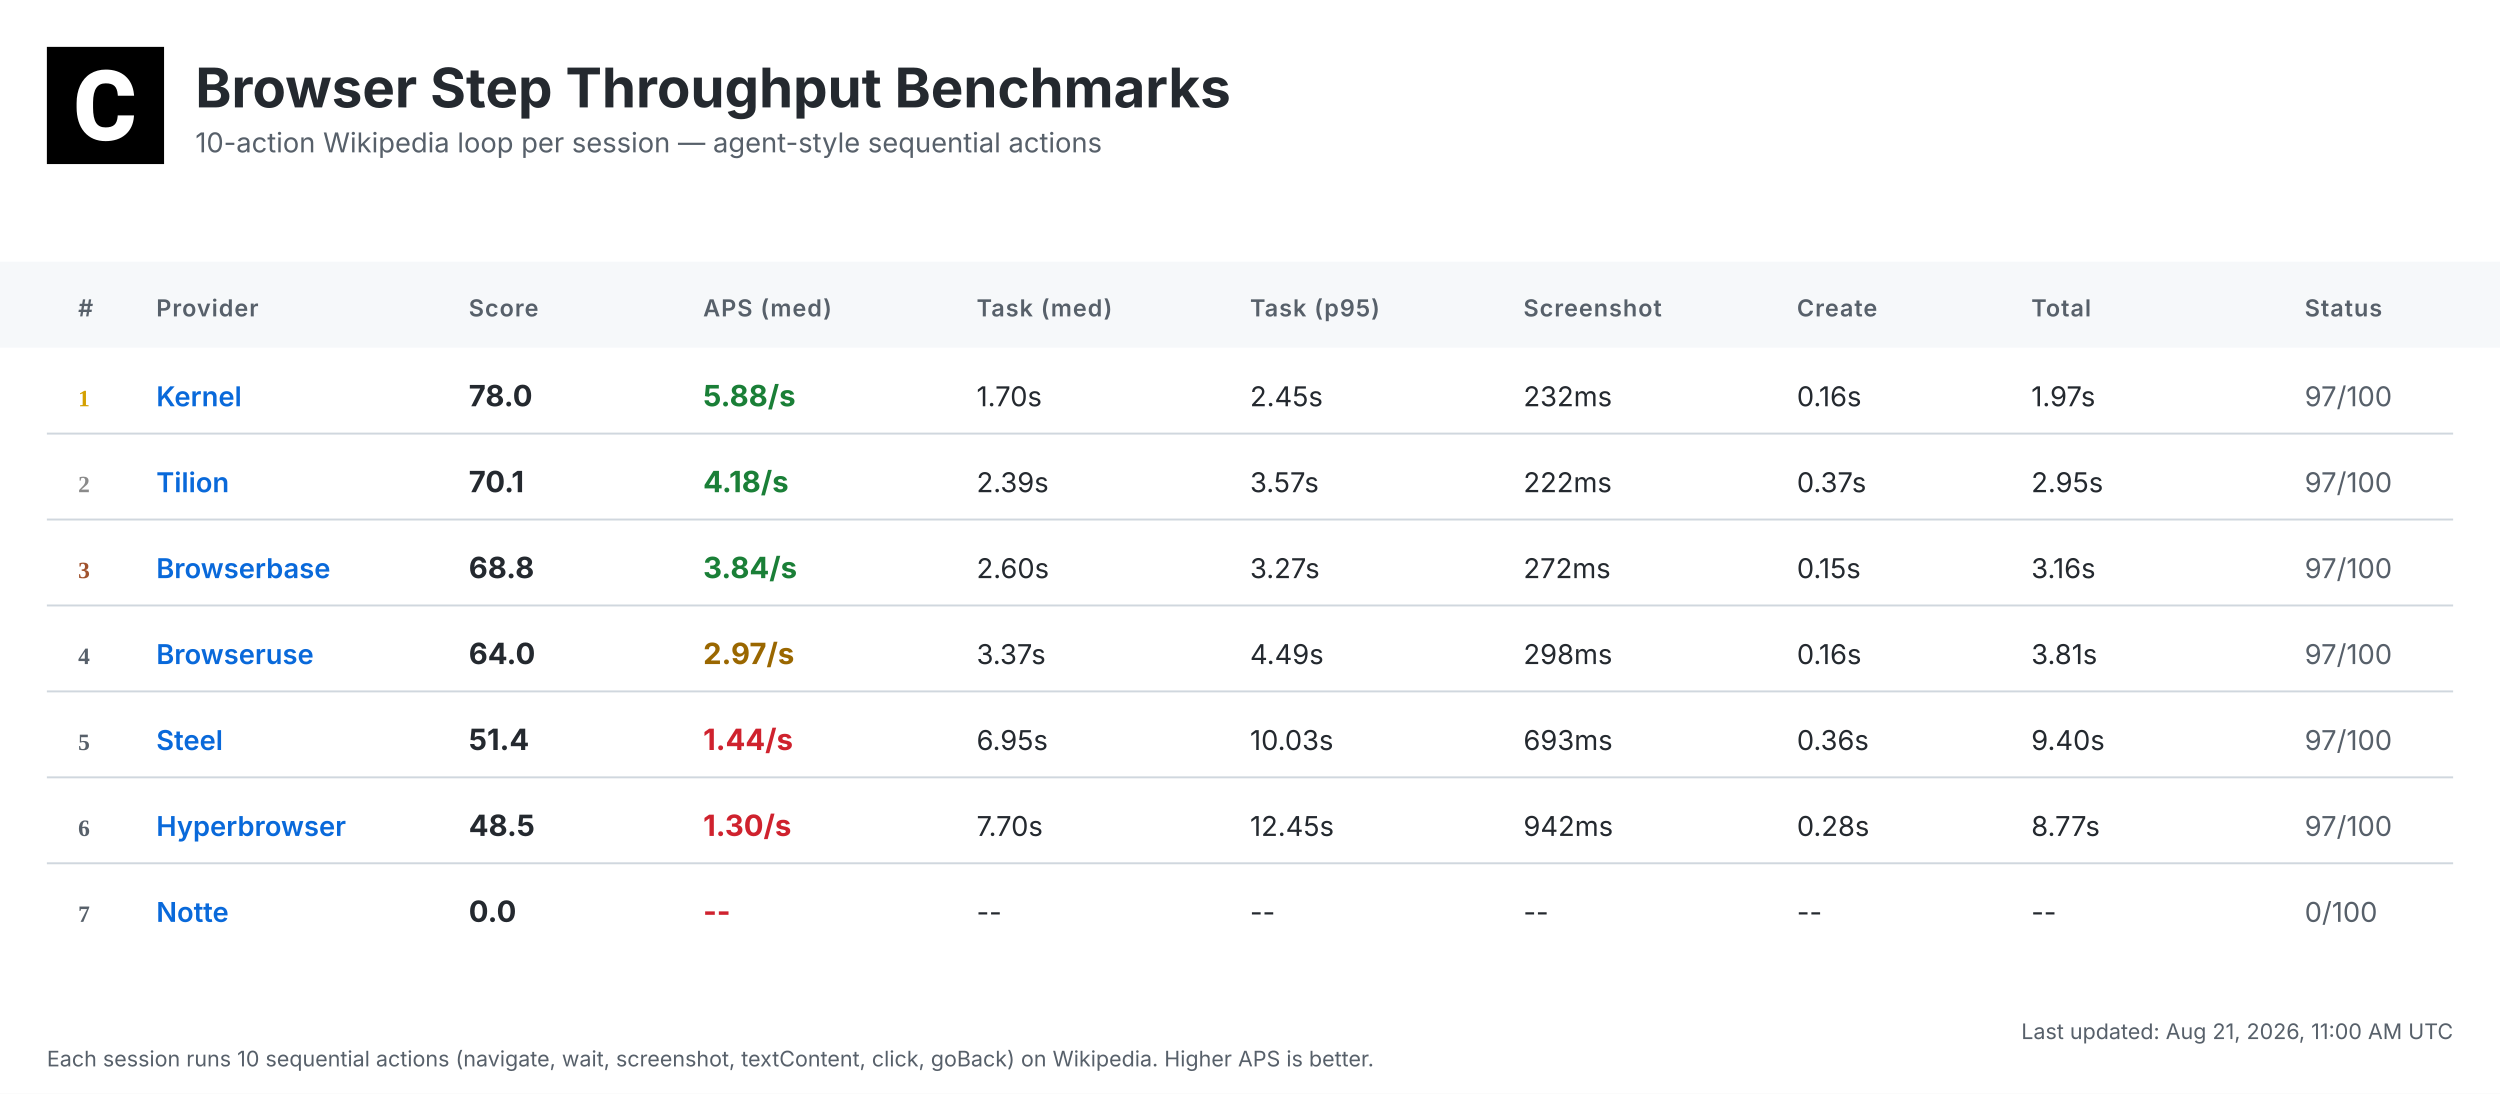
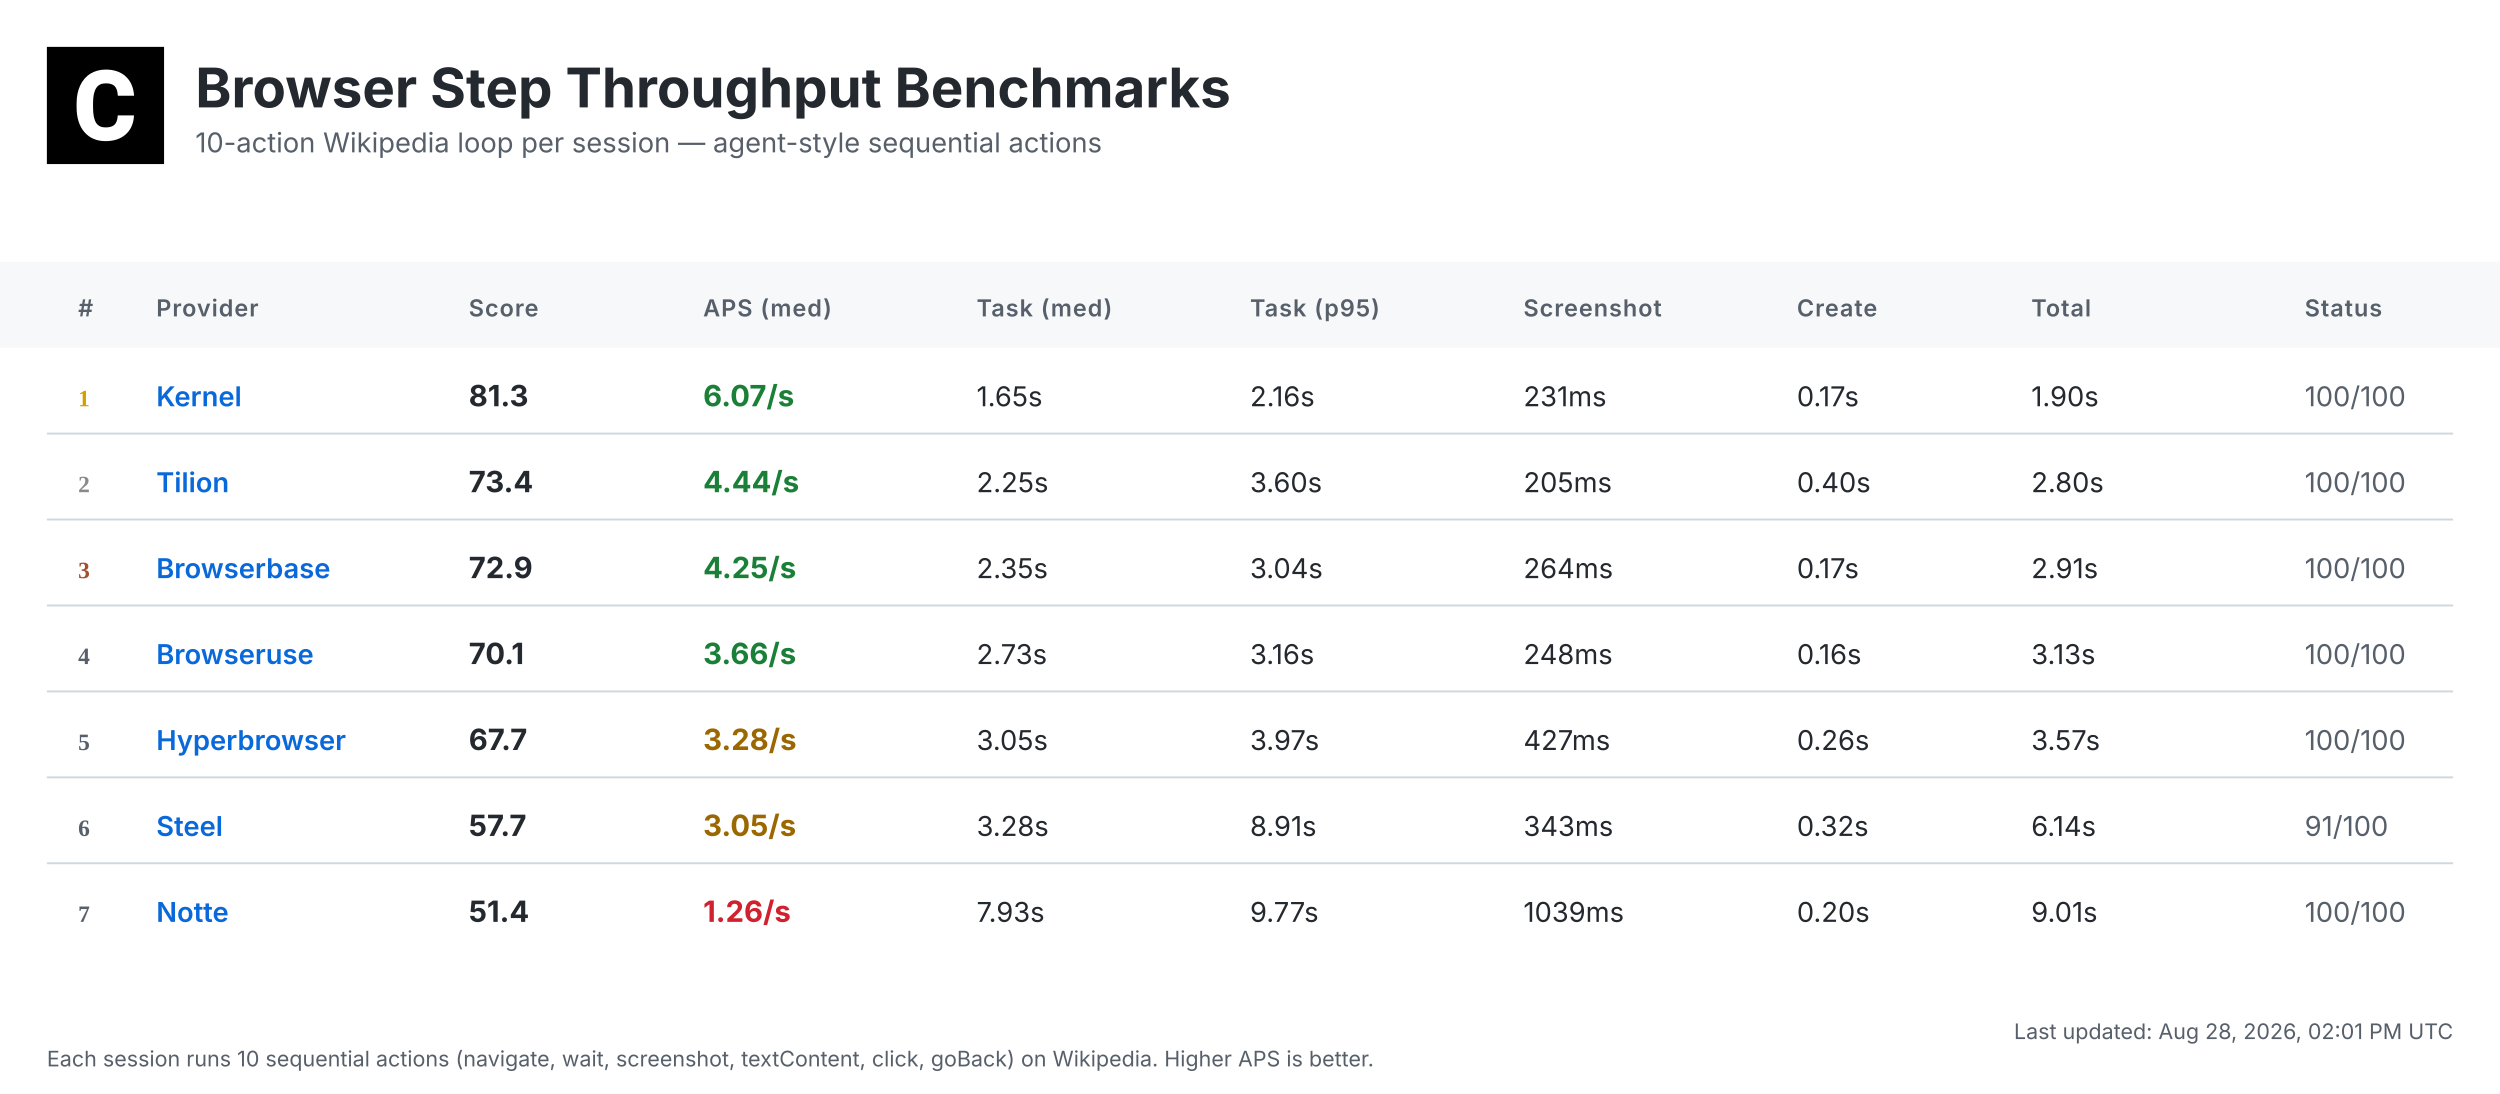
<svg xmlns="http://www.w3.org/2000/svg" width="1280" height="560" viewBox="0 0 1280 560">
  <defs>
    <linearGradient id="headerGrad" x1="0%" y1="0%" x2="100%" y2="100%">
      <stop offset="0%" style="stop-color:#f6f8fa;stop-opacity:1" />
      <stop offset="100%" style="stop-color:#ffffff;stop-opacity:1" />
    </linearGradient>
  </defs>
  <style>
    .bg { fill: #ffffff; }
    .header-bg { fill: url(#headerGrad); }
    .table-header-bg { fill: #f6f8fa; }
    .table-header { font: 600 12px 'Inter', 'SF Pro Display', -apple-system, BlinkMacSystemFont, 'Segoe UI', Roboto, Helvetica, Arial, sans-serif; fill: #57606a; text-transform: uppercase; letter-spacing: 0.5px; }
    .row { font: 14px 'Inter', 'SF Pro Display', -apple-system, BlinkMacSystemFont, 'Segoe UI', Roboto, Helvetica, Arial, sans-serif; fill: #24292f; }
    .rank { font-weight: 700; fill: #57606a; }
    .rank-1 { fill: #d4a000; }
    .rank-2 { fill: #8a8a8a; }
    .rank-3 { fill: #a0522d; }
    .provider { font-weight: 600; fill: #0969da; }
    .total { font-weight: 700; font-size: 15px; }
    .fast { fill: #1a7f37; }
    .medium { fill: #9a6700; }
    .slow { fill: #cf222e; }
    .status { fill: #57606a; }
    .divider { stroke: #d0d7de; stroke-width: 1; }
    .timestamp { font: 11px 'Inter', 'SF Pro Display', -apple-system, BlinkMacSystemFont, 'Segoe UI', Roboto, Helvetica, Arial, sans-serif; fill: #57606a; }
    .title { font: bold 28px 'Inter', 'SF Pro Display', -apple-system, BlinkMacSystemFont, 'Segoe UI', Roboto, Helvetica, Arial, sans-serif; fill: #24292f; }
    .subtitle { font: 14px 'Inter', 'SF Pro Display', -apple-system, BlinkMacSystemFont, 'Segoe UI', Roboto, Helvetica, Arial, sans-serif; fill: #57606a; }
  </style>
  <rect class="bg" width="1280" height="560" />
  <g transform="translate(24, 24)">
    <rect width="60" height="60" fill="#000000" />
    <g transform="scale(0.035) translate(0, 0)">
      <path fill="#ffffff" d="M1036.26,1002.28h237.87l-.93,19.09c-8.38,110.32-49.81,198.3-123.82,262.07-73.09,63.31-170.84,95.43-290.48,95.43-130.81,0-235.55-44.69-311.43-133.6-74.48-87.98-112.65-209.48-112.65-361.23v-60.51c0-96.83,17.7-183.41,51.68-257.43,34.91-74.95,85.19-133.61,149.89-173.63,64.7-40.04,140.12-60.52,225.3-60.52,117.77,0,214.13,32.12,286.29,95.9,72.62,63.3,114.98,153.61,126.15,267.67l1.86,19.08h-238.34l-.93-15.83c-4.65-59.11-20.95-101.94-47.95-127.08-27-25.6-69.83-38.17-127.08-38.17-61.91,0-107.06,20.95-137.33,65.17-31.65,45.15-47.94,117.77-48.87,215.53v74.48c0,102.41,15.36,177.83,45.62,223.91,28.86,44.22,74.01,65.63,137.79,65.63,58.19,0,101.48-12.57,128.95-38.17,26.99-25.14,43.29-66.1,47.48-121.5l.93-16.3Z" />
    </g>
  </g>
  <text class="title" x="100" y="55">Browser Step Throughput Benchmarks</text>
  <text class="subtitle" x="100" y="78">10-action Wikipedia loop per session — agent-style sequential actions</text>
  <rect class="table-header-bg" y="134" width="1280" height="44" />
  <text class="table-header" x="40" y="162">#</text>
  <text class="table-header" x="80" y="162">Provider</text>
  <text class="table-header" x="240" y="162">Score</text>
  <text class="table-header" x="360" y="162">APS (med)</text>
  <text class="table-header" x="500" y="162">Task (med)</text>
  <text class="table-header" x="640" y="162">Task (p95)</text>
  <text class="table-header" x="780" y="162">Screenshot</text>
  <text class="table-header" x="920" y="162">Create</text>
  <text class="table-header" x="1040" y="162">Total</text>
  <text class="table-header" x="1180" y="162">Status</text>
  <text class="rank rank-1" x="40" y="208">1</text>
  <text class="row provider" x="80" y="208">Kernel</text>
-   <text class="row total" x="240" y="208">78.0</text>
-   <text class="row total fast" x="360" y="208">5.88/s</text>
-   <text class="row" x="500" y="208">1.70s</text>
-   <text class="row" x="640" y="208">2.45s</text>
-   <text class="row" x="780" y="208">232ms</text>
-   <text class="row" x="920" y="208">0.16s</text>
-   <text class="row" x="1040" y="208">1.97s</text>
-   <text class="row status" x="1180" y="208">97/100</text>
+   <text class="row total" x="240" y="208">81.3</text>
+   <text class="row total fast" x="360" y="208">6.07/s</text>
+   <text class="row" x="500" y="208">1.65s</text>
+   <text class="row" x="640" y="208">2.16s</text>
+   <text class="row" x="780" y="208">231ms</text>
+   <text class="row" x="920" y="208">0.17s</text>
+   <text class="row" x="1040" y="208">1.90s</text>
+   <text class="row status" x="1180" y="208">100/100</text>
  <line class="divider" x1="24" y1="222" x2="1256" y2="222" />
  <text class="rank rank-2" x="40" y="252">2</text>
  <text class="row provider" x="80" y="252">Tilion</text>
-   <text class="row total" x="240" y="252">70.1</text>
-   <text class="row total fast" x="360" y="252">4.18/s</text>
-   <text class="row" x="500" y="252">2.39s</text>
-   <text class="row" x="640" y="252">3.57s</text>
-   <text class="row" x="780" y="252">222ms</text>
-   <text class="row" x="920" y="252">0.37s</text>
-   <text class="row" x="1040" y="252">2.95s</text>
-   <text class="row status" x="1180" y="252">97/100</text>
+   <text class="row total" x="240" y="252">73.4</text>
+   <text class="row total fast" x="360" y="252">4.44/s</text>
+   <text class="row" x="500" y="252">2.25s</text>
+   <text class="row" x="640" y="252">3.60s</text>
+   <text class="row" x="780" y="252">205ms</text>
+   <text class="row" x="920" y="252">0.40s</text>
+   <text class="row" x="1040" y="252">2.80s</text>
+   <text class="row status" x="1180" y="252">100/100</text>
  <line class="divider" x1="24" y1="266" x2="1256" y2="266" />
  <text class="rank rank-3" x="40" y="296">3</text>
  <text class="row provider" x="80" y="296">Browserbase</text>
-   <text class="row total" x="240" y="296">68.8</text>
-   <text class="row total fast" x="360" y="296">3.84/s</text>
-   <text class="row" x="500" y="296">2.60s</text>
-   <text class="row" x="640" y="296">3.27s</text>
-   <text class="row" x="780" y="296">272ms</text>
-   <text class="row" x="920" y="296">0.15s</text>
-   <text class="row" x="1040" y="296">3.16s</text>
-   <text class="row status" x="1180" y="296">97/100</text>
+   <text class="row total" x="240" y="296">72.9</text>
+   <text class="row total fast" x="360" y="296">4.25/s</text>
+   <text class="row" x="500" y="296">2.35s</text>
+   <text class="row" x="640" y="296">3.04s</text>
+   <text class="row" x="780" y="296">264ms</text>
+   <text class="row" x="920" y="296">0.17s</text>
+   <text class="row" x="1040" y="296">2.91s</text>
+   <text class="row status" x="1180" y="296">100/100</text>
  <line class="divider" x1="24" y1="310" x2="1256" y2="310" />
  <text class="rank" x="40" y="340">4</text>
  <text class="row provider" x="80" y="340">Browseruse</text>
-   <text class="row total" x="240" y="340">64.0</text>
-   <text class="row total medium" x="360" y="340">2.97/s</text>
-   <text class="row" x="500" y="340">3.37s</text>
-   <text class="row" x="640" y="340">4.49s</text>
-   <text class="row" x="780" y="340">298ms</text>
+   <text class="row total" x="240" y="340">70.1</text>
+   <text class="row total fast" x="360" y="340">3.66/s</text>
+   <text class="row" x="500" y="340">2.73s</text>
+   <text class="row" x="640" y="340">3.16s</text>
+   <text class="row" x="780" y="340">248ms</text>
  <text class="row" x="920" y="340">0.16s</text>
-   <text class="row" x="1040" y="340">3.81s</text>
-   <text class="row status" x="1180" y="340">97/100</text>
+   <text class="row" x="1040" y="340">3.13s</text>
+   <text class="row status" x="1180" y="340">100/100</text>
  <line class="divider" x1="24" y1="354" x2="1256" y2="354" />
  <text class="rank" x="40" y="384">5</text>
-   <text class="row provider" x="80" y="384">Steel</text>
-   <text class="row total" x="240" y="384">51.4</text>
-   <text class="row total slow" x="360" y="384">1.44/s</text>
-   <text class="row" x="500" y="384">6.95s</text>
-   <text class="row" x="640" y="384">10.03s</text>
-   <text class="row" x="780" y="384">693ms</text>
-   <text class="row" x="920" y="384">0.36s</text>
-   <text class="row" x="1040" y="384">9.40s</text>
-   <text class="row status" x="1180" y="384">97/100</text>
+   <text class="row provider" x="80" y="384">Hyperbrowser</text>
+   <text class="row total" x="240" y="384">67.7</text>
+   <text class="row total medium" x="360" y="384">3.28/s</text>
+   <text class="row" x="500" y="384">3.05s</text>
+   <text class="row" x="640" y="384">3.97s</text>
+   <text class="row" x="780" y="384">427ms</text>
+   <text class="row" x="920" y="384">0.26s</text>
+   <text class="row" x="1040" y="384">3.57s</text>
+   <text class="row status" x="1180" y="384">100/100</text>
  <line class="divider" x1="24" y1="398" x2="1256" y2="398" />
  <text class="rank" x="40" y="428">6</text>
-   <text class="row provider" x="80" y="428">Hyperbrowser</text>
-   <text class="row total" x="240" y="428">48.5</text>
-   <text class="row total slow" x="360" y="428">1.30/s</text>
-   <text class="row" x="500" y="428">7.70s</text>
-   <text class="row" x="640" y="428">12.45s</text>
-   <text class="row" x="780" y="428">942ms</text>
-   <text class="row" x="920" y="428">0.28s</text>
-   <text class="row" x="1040" y="428">8.77s</text>
-   <text class="row status" x="1180" y="428">97/100</text>
+   <text class="row provider" x="80" y="428">Steel</text>
+   <text class="row total" x="240" y="428">57.7</text>
+   <text class="row total medium" x="360" y="428">3.05/s</text>
+   <text class="row" x="500" y="428">3.28s</text>
+   <text class="row" x="640" y="428">8.91s</text>
+   <text class="row" x="780" y="428">343ms</text>
+   <text class="row" x="920" y="428">0.32s</text>
+   <text class="row" x="1040" y="428">6.14s</text>
+   <text class="row status" x="1180" y="428">91/100</text>
  <line class="divider" x1="24" y1="442" x2="1256" y2="442" />
  <text class="rank" x="40" y="472">7</text>
  <text class="row provider" x="80" y="472">Notte</text>
-   <text class="row total" x="240" y="472">0.0</text>
-   <text class="row total slow" x="360" y="472">--</text>
-   <text class="row" x="500" y="472">--</text>
-   <text class="row" x="640" y="472">--</text>
-   <text class="row" x="780" y="472">--</text>
-   <text class="row" x="920" y="472">--</text>
-   <text class="row" x="1040" y="472">--</text>
-   <text class="row status" x="1180" y="472">0/100</text>
-   <text class="timestamp" x="1256" y="532" text-anchor="end">Last updated: Aug 21, 2026, 11:00 AM UTC</text>
+   <text class="row total" x="240" y="472">51.4</text>
+   <text class="row total slow" x="360" y="472">1.26/s</text>
+   <text class="row" x="500" y="472">7.93s</text>
+   <text class="row" x="640" y="472">9.77s</text>
+   <text class="row" x="780" y="472">1039ms</text>
+   <text class="row" x="920" y="472">0.20s</text>
+   <text class="row" x="1040" y="472">9.01s</text>
+   <text class="row status" x="1180" y="472">100/100</text>
+   <text class="timestamp" x="1256" y="532" text-anchor="end">Last updated: Aug 28, 2026, 02:01 PM UTC</text>
  <text class="timestamp" x="24" y="546">Each session runs 10 sequential actions (navigate, wait, screenshot, textContent, click, goBack) on Wikipedia. Higher APS is better.</text>
</svg>
